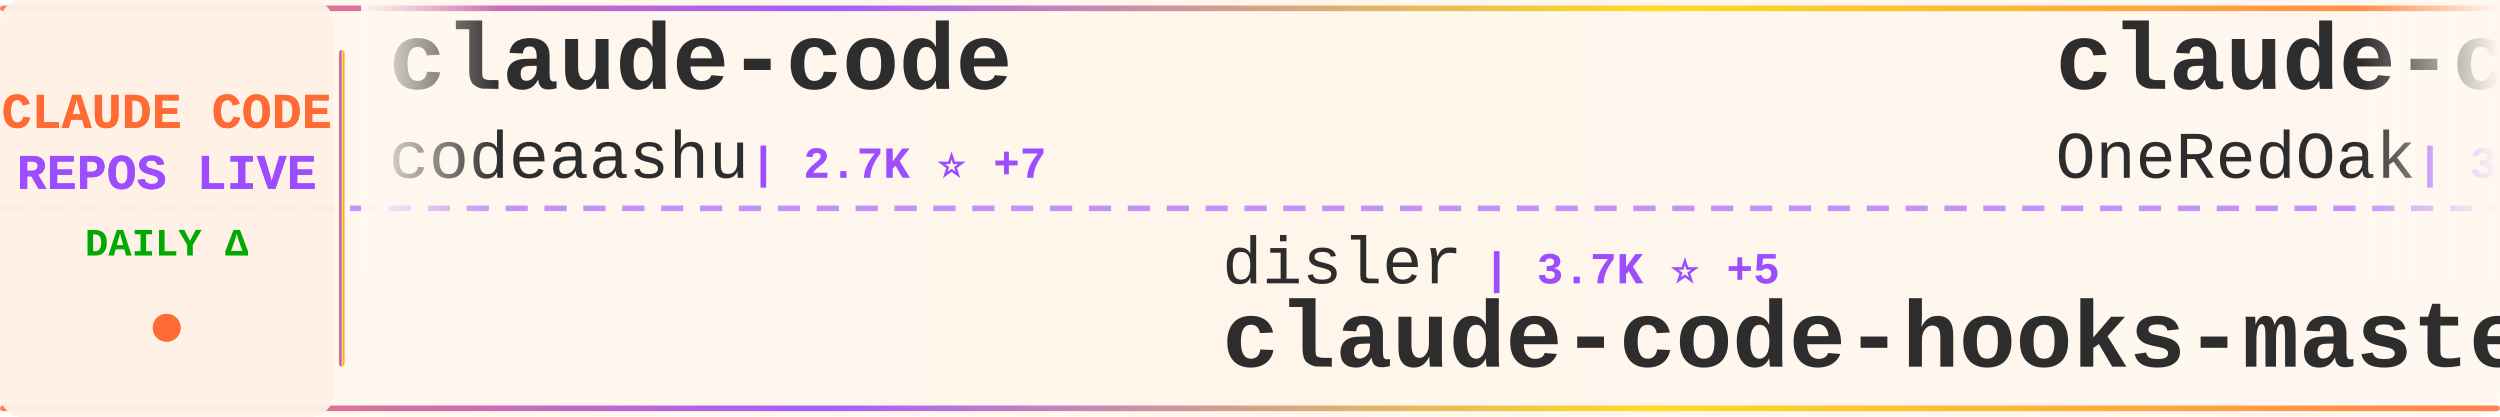
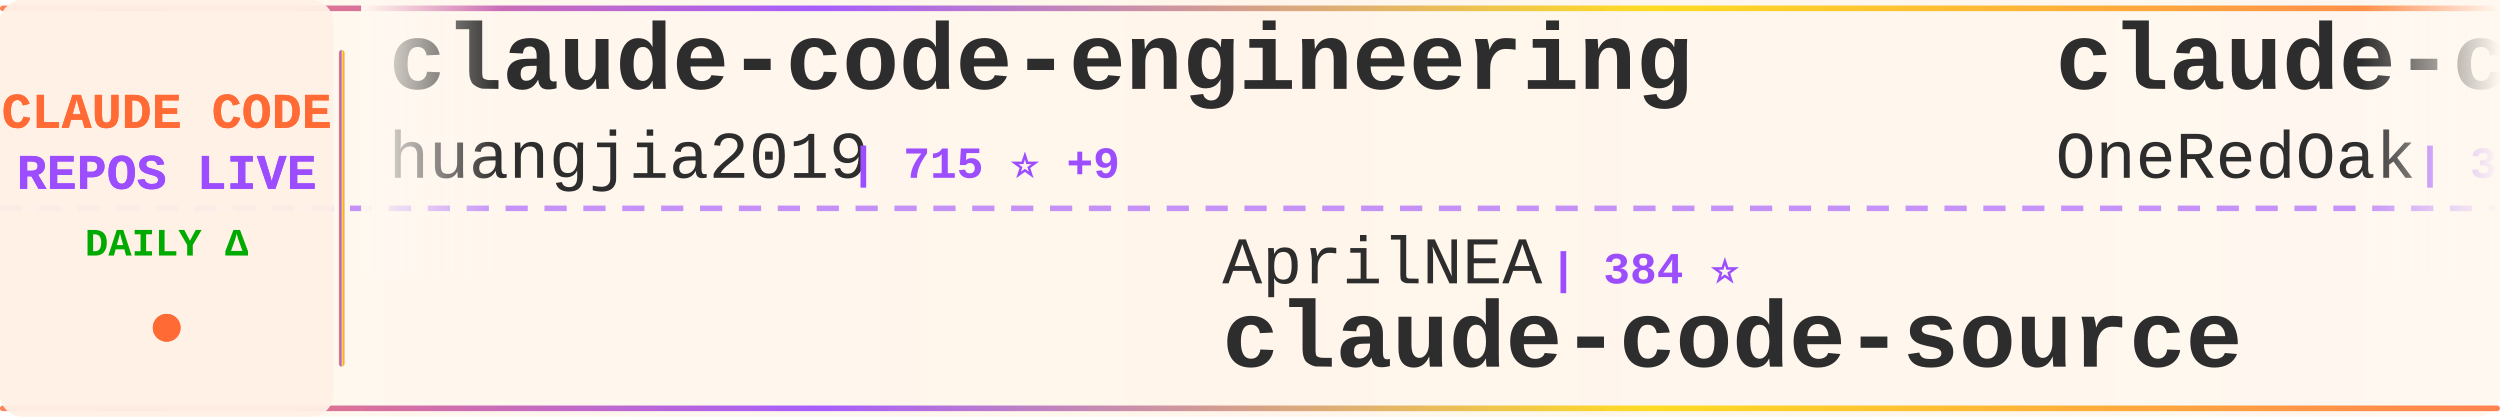
<svg xmlns="http://www.w3.org/2000/svg" width="900" height="150">
  <defs>
    <linearGradient id="tickerBg" x1="0%" y1="0%" x2="100%" y2="0%">
      <stop offset="0%" style="stop-color:#fff8f0;stop-opacity:0.98" />
      <stop offset="50%" style="stop-color:#fff5eb;stop-opacity:1" />
      <stop offset="100%" style="stop-color:#fff8f0;stop-opacity:0.98" />
    </linearGradient>
    <linearGradient id="borderGrad" x1="0%" y1="0%" x2="100%" y2="0%">
      <stop offset="0%" style="stop-color:#FF6B35;stop-opacity:0.85">
        <animate attributeName="stop-opacity" values="0.85;1;0.85" dur="2s" repeatCount="indefinite" />
      </stop>
      <stop offset="33%" style="stop-color:#9C4EFF;stop-opacity:0.9">
        <animate attributeName="stop-opacity" values="0.9;1;0.9" dur="2.2s" repeatCount="indefinite" />
      </stop>
      <stop offset="66%" style="stop-color:#FFD700;stop-opacity:0.85">
        <animate attributeName="stop-opacity" values="0.85;1;0.85" dur="1.8s" repeatCount="indefinite" />
      </stop>
      <stop offset="100%" style="stop-color:#FF6B35;stop-opacity:0.85">
        <animate attributeName="stop-opacity" values="0.85;1;0.85" dur="2s" repeatCount="indefinite" />
      </stop>
    </linearGradient>
    <filter id="textGlow">
      <feGaussianBlur stdDeviation="0.15" result="coloredBlur" />
      <feMerge>
        <feMergeNode in="coloredBlur" />
        <feMergeNode in="SourceGraphic" />
      </feMerge>
    </filter>
    <filter id="metricGlow">
      <feGaussianBlur stdDeviation="0.2" result="coloredBlur" />
      <feMerge>
        <feMergeNode in="coloredBlur" />
        <feMergeNode in="SourceGraphic" />
      </feMerge>
    </filter>
    <linearGradient id="leftFade" x1="0%" y1="0%" x2="100%" y2="0%">
      <stop offset="0%" style="stop-color:#fff8f0;stop-opacity:1" />
      <stop offset="100%" style="stop-color:#fff8f0;stop-opacity:0" />
    </linearGradient>
    <linearGradient id="rightFade" x1="0%" y1="0%" x2="100%" y2="0%">
      <stop offset="0%" style="stop-color:#fff8f0;stop-opacity:0" />
      <stop offset="100%" style="stop-color:#fff8f0;stop-opacity:1" />
    </linearGradient>
  </defs>
  <rect width="900" height="150" fill="url(#tickerBg)" rx="8" />
  <rect x="0" y="2" width="900" height="2" fill="url(#borderGrad)" rx="1" />
  <rect x="0" y="146" width="900" height="2" fill="url(#borderGrad)" rx="1" />
  <line x1="0" y1="75" x2="900" y2="75" stroke="#9C4EFF" stroke-width="2" stroke-dasharray="8 6" opacity="0.6" />
  <rect x="0" y="0" width="120" height="150" fill="#fff0e6" opacity="0.95" rx="8" />
  <text x="60" y="46" font-family="'Courier New', monospace" font-size="18" font-weight="bold" fill="#FF6B35" text-anchor="middle" filter="url(#textGlow)">
    CLAUDE CODE
  </text>
  <text x="60" y="68" font-family="'Courier New', monospace" font-size="18" font-weight="bold" fill="#9C4EFF" text-anchor="middle" filter="url(#textGlow)">
    REPOS LIVE
  </text>
  <text x="60" y="92" font-family="'Courier New', monospace" font-size="14" font-weight="bold" fill="#00aa00" text-anchor="middle">
    DAILY Δ
  </text>
  <circle cx="60" cy="118" r="5" fill="#FF6B35" filter="url(#metricGlow)">
    <animate attributeName="r" values="4;6;4" dur="1.5s" repeatCount="indefinite" />
    <animate attributeName="opacity" values="0.6;1;0.6" dur="1.5s" repeatCount="indefinite" />
  </circle>
  <rect x="122" y="18" width="2" height="114" fill="url(#borderGrad)" rx="1" />
  <clipPath id="tickerClip">
    <rect x="130" y="0" width="770" height="150" />
  </clipPath>
  <g clip-path="url(#tickerClip)">
    <g id="tickerItems">
      <animateTransform attributeName="transform" attributeType="XML" type="translate" from="0 0" to="-3000 0" dur="54s" repeatCount="indefinite" />
      <g transform="translate(0, 0)">
-         <text x="140" y="32" font-family="'Courier New', monospace" font-size="34" font-weight="bold" fill="#2d2d2d">claude-code</text>
-         <text x="140" y="64" font-family="'Courier New', monospace" font-size="24" font-weight="normal" fill="#2d2d2d" opacity="1.0">codeaashu</text>
-         <text x="270" y="64" font-family="'Courier New', monospace" font-size="16" font-weight="bold" fill="#9C4EFF"> | 2.7K ⭐ +7</text>
+         <text x="140" y="32" font-family="'Courier New', monospace" font-size="34" font-weight="bold" fill="#2d2d2d">claude-code-engineering</text>
+         <text x="140" y="64" font-family="'Courier New', monospace" font-size="24" font-weight="normal" fill="#2d2d2d" opacity="1.0">huangjia2019</text>
+         <text x="306" y="64" font-family="'Courier New', monospace" font-size="16" font-weight="bold" fill="#9C4EFF"> | 715 ⭐ +9</text>
      </g>
      <g transform="translate(300, 0)">
-         <text x="140" y="102" font-family="'Courier New', monospace" font-size="24" font-weight="normal" fill="#2d2d2d" opacity="1.0">disler</text>
-         <text x="234" y="102" font-family="'Courier New', monospace" font-size="16" font-weight="bold" fill="#9C4EFF"> | 3.7K ⭐ +5</text>
-         <text x="140" y="132" font-family="'Courier New', monospace" font-size="34" font-weight="bold" fill="#2d2d2d">claude-code-hooks-master...</text>
+         <text x="140" y="102" font-family="'Courier New', monospace" font-size="24" font-weight="normal" fill="#2d2d2d" opacity="1.0">AprilNEA</text>
+         <text x="258" y="102" font-family="'Courier New', monospace" font-size="16" font-weight="bold" fill="#9C4EFF"> | 384 ⭐</text>
+         <text x="140" y="132" font-family="'Courier New', monospace" font-size="34" font-weight="bold" fill="#2d2d2d">claude-code-source</text>
      </g>
      <g transform="translate(600, 0)">
        <text x="140" y="32" font-family="'Courier New', monospace" font-size="34" font-weight="bold" fill="#2d2d2d">claude-code-workflows</text>
        <text x="140" y="64" font-family="'Courier New', monospace" font-size="24" font-weight="normal" fill="#2d2d2d" opacity="1.0">OneRedOak</text>
        <text x="270" y="64" font-family="'Courier New', monospace" font-size="16" font-weight="bold" fill="#9C4EFF"> | 3.8K ⭐ +2</text>
      </g>
      <g transform="translate(900, 0)">
-         <text x="140" y="102" font-family="'Courier New', monospace" font-size="24" font-weight="normal" fill="#2d2d2d" opacity="1.0">JrCx7scC</text>
-         <text x="258" y="102" font-family="'Courier New', monospace" font-size="16" font-weight="bold" fill="#9C4EFF"> | 369 ⭐</text>
-         <text x="140" y="132" font-family="'Courier New', monospace" font-size="34" font-weight="bold" fill="#2d2d2d">claude-code-source</text>
+         <text x="140" y="102" font-family="'Courier New', monospace" font-size="24" font-weight="normal" fill="#2d2d2d" opacity="1.0">pengchengneo</text>
+         <text x="306" y="102" font-family="'Courier New', monospace" font-size="16" font-weight="bold" fill="#9C4EFF"> | 1.4K ⭐ +7</text>
+         <text x="140" y="132" font-family="'Courier New', monospace" font-size="34" font-weight="bold" fill="#2d2d2d">Claude-Code</text>
      </g>
      <g transform="translate(1200, 0)">
-         <text x="140" y="32" font-family="'Courier New', monospace" font-size="34" font-weight="bold" fill="#2d2d2d">claude-code-plugins-plus...</text>
-         <text x="140" y="64" font-family="'Courier New', monospace" font-size="24" font-weight="normal" fill="#2d2d2d" opacity="1.0">jeremylongshore</text>
-         <text x="342" y="64" font-family="'Courier New', monospace" font-size="16" font-weight="bold" fill="#9C4EFF"> | 2.2K ⭐ +3</text>
+         <text x="140" y="32" font-family="'Courier New', monospace" font-size="34" font-weight="bold" fill="#2d2d2d">Claude-Code-Usage-Monito...</text>
+         <text x="140" y="64" font-family="'Courier New', monospace" font-size="24" font-weight="normal" fill="#2d2d2d" opacity="1.0">Maciek-roboblog</text>
+         <text x="342" y="64" font-family="'Courier New', monospace" font-size="16" font-weight="bold" fill="#9C4EFF"> | 8.1K ⭐ +17</text>
      </g>
      <g transform="translate(1500, 0)">
-         <text x="140" y="102" font-family="'Courier New', monospace" font-size="24" font-weight="normal" fill="#2d2d2d" opacity="1.0">LING71671</text>
-         <text x="270" y="102" font-family="'Courier New', monospace" font-size="16" font-weight="bold" fill="#9C4EFF"> | 864 ⭐ +2</text>
-         <text x="140" y="132" font-family="'Courier New', monospace" font-size="34" font-weight="bold" fill="#2d2d2d">Open-ClaudeCode</text>
+         <text x="140" y="102" font-family="'Courier New', monospace" font-size="24" font-weight="normal" fill="#2d2d2d" opacity="1.0">nanocoai</text>
+         <text x="258" y="102" font-family="'Courier New', monospace" font-size="16" font-weight="bold" fill="#9C4EFF"> | 29.5K ⭐ +45</text>
+         <text x="140" y="132" font-family="'Courier New', monospace" font-size="34" font-weight="bold" fill="#2d2d2d">nanoclaw</text>
      </g>
      <g transform="translate(1800, 0)">
-         <text x="140" y="32" font-family="'Courier New', monospace" font-size="34" font-weight="bold" fill="#2d2d2d">agents</text>
-         <text x="140" y="64" font-family="'Courier New', monospace" font-size="24" font-weight="normal" fill="#2d2d2d" opacity="1.0">wshobson</text>
-         <text x="258" y="64" font-family="'Courier New', monospace" font-size="16" font-weight="bold" fill="#9C4EFF"> | 36.0K ⭐ +61</text>
+         <text x="140" y="32" font-family="'Courier New', monospace" font-size="34" font-weight="bold" fill="#2d2d2d">claude-code-source</text>
+         <text x="140" y="64" font-family="'Courier New', monospace" font-size="24" font-weight="normal" fill="#2d2d2d" opacity="1.0">hangsman</text>
+         <text x="258" y="64" font-family="'Courier New', monospace" font-size="16" font-weight="bold" fill="#9C4EFF"> | 782 ⭐ +2</text>
      </g>
      <g transform="translate(2100, 0)">
-         <text x="140" y="102" font-family="'Courier New', monospace" font-size="24" font-weight="normal" fill="#2d2d2d" opacity="1.0">Chachamaru127</text>
-         <text x="318" y="102" font-family="'Courier New', monospace" font-size="16" font-weight="bold" fill="#9C4EFF"> | 1.7K ⭐ +125</text>
-         <text x="140" y="132" font-family="'Courier New', monospace" font-size="34" font-weight="bold" fill="#2d2d2d">claude-code-harness</text>
+         <text x="140" y="102" font-family="'Courier New', monospace" font-size="24" font-weight="normal" fill="#2d2d2d" opacity="1.0">freestylefly</text>
+         <text x="306" y="102" font-family="'Courier New', monospace" font-size="16" font-weight="bold" fill="#9C4EFF"> | 125 ⭐</text>
+         <text x="140" y="132" font-family="'Courier New', monospace" font-size="34" font-weight="bold" fill="#2d2d2d">claude-code</text>
      </g>
      <g transform="translate(2400, 0)">
-         <text x="140" y="32" font-family="'Courier New', monospace" font-size="34" font-weight="bold" fill="#2d2d2d">claude-code-base-action</text>
-         <text x="140" y="64" font-family="'Courier New', monospace" font-size="24" font-weight="normal" fill="#2d2d2d" opacity="1.0">anthropics</text>
-         <text x="282" y="64" font-family="'Courier New', monospace" font-size="16" font-weight="bold" fill="#9C4EFF"> | 847 ⭐</text>
+         <text x="140" y="32" font-family="'Courier New', monospace" font-size="34" font-weight="bold" fill="#2d2d2d">claude-code-hooks-master...</text>
+         <text x="140" y="64" font-family="'Courier New', monospace" font-size="24" font-weight="normal" fill="#2d2d2d" opacity="1.0">disler</text>
+         <text x="234" y="64" font-family="'Courier New', monospace" font-size="16" font-weight="bold" fill="#9C4EFF"> | 3.7K ⭐ +3</text>
      </g>
      <g transform="translate(2700, 0)">
-         <text x="140" y="102" font-family="'Courier New', monospace" font-size="24" font-weight="normal" fill="#2d2d2d" opacity="1.0">VoltAgent</text>
-         <text x="270" y="102" font-family="'Courier New', monospace" font-size="16" font-weight="bold" fill="#9C4EFF"> | 20.6K ⭐ +73</text>
-         <text x="140" y="132" font-family="'Courier New', monospace" font-size="34" font-weight="bold" fill="#2d2d2d">awesome-claude-code-suba...</text>
+         <text x="140" y="102" font-family="'Courier New', monospace" font-size="24" font-weight="normal" fill="#2d2d2d" opacity="1.0">liuup</text>
+         <text x="222" y="102" font-family="'Courier New', monospace" font-size="16" font-weight="bold" fill="#9C4EFF"> | 2.8K ⭐ +25</text>
+         <text x="140" y="132" font-family="'Courier New', monospace" font-size="34" font-weight="bold" fill="#2d2d2d">claude-code-analysis</text>
      </g>
      <g transform="translate(3000, 0)">
-         <text x="140" y="32" font-family="'Courier New', monospace" font-size="34" font-weight="bold" fill="#2d2d2d">claude-code</text>
-         <text x="140" y="64" font-family="'Courier New', monospace" font-size="24" font-weight="normal" fill="#2d2d2d" opacity="1.0">codeaashu</text>
-         <text x="270" y="64" font-family="'Courier New', monospace" font-size="16" font-weight="bold" fill="#9C4EFF"> | 2.7K ⭐ +7</text>
+         <text x="140" y="32" font-family="'Courier New', monospace" font-size="34" font-weight="bold" fill="#2d2d2d">claude-code-engineering</text>
+         <text x="140" y="64" font-family="'Courier New', monospace" font-size="24" font-weight="normal" fill="#2d2d2d" opacity="1.0">huangjia2019</text>
+         <text x="306" y="64" font-family="'Courier New', monospace" font-size="16" font-weight="bold" fill="#9C4EFF"> | 715 ⭐ +9</text>
      </g>
      <g transform="translate(3300, 0)">
-         <text x="140" y="102" font-family="'Courier New', monospace" font-size="24" font-weight="normal" fill="#2d2d2d" opacity="1.0">disler</text>
-         <text x="234" y="102" font-family="'Courier New', monospace" font-size="16" font-weight="bold" fill="#9C4EFF"> | 3.7K ⭐ +5</text>
-         <text x="140" y="132" font-family="'Courier New', monospace" font-size="34" font-weight="bold" fill="#2d2d2d">claude-code-hooks-master...</text>
+         <text x="140" y="102" font-family="'Courier New', monospace" font-size="24" font-weight="normal" fill="#2d2d2d" opacity="1.0">AprilNEA</text>
+         <text x="258" y="102" font-family="'Courier New', monospace" font-size="16" font-weight="bold" fill="#9C4EFF"> | 384 ⭐</text>
+         <text x="140" y="132" font-family="'Courier New', monospace" font-size="34" font-weight="bold" fill="#2d2d2d">claude-code-source</text>
      </g>
      <g transform="translate(3600, 0)">
        <text x="140" y="32" font-family="'Courier New', monospace" font-size="34" font-weight="bold" fill="#2d2d2d">claude-code-workflows</text>
        <text x="140" y="64" font-family="'Courier New', monospace" font-size="24" font-weight="normal" fill="#2d2d2d" opacity="1.0">OneRedOak</text>
        <text x="270" y="64" font-family="'Courier New', monospace" font-size="16" font-weight="bold" fill="#9C4EFF"> | 3.8K ⭐ +2</text>
      </g>
      <g transform="translate(3900, 0)">
-         <text x="140" y="102" font-family="'Courier New', monospace" font-size="24" font-weight="normal" fill="#2d2d2d" opacity="1.0">JrCx7scC</text>
-         <text x="258" y="102" font-family="'Courier New', monospace" font-size="16" font-weight="bold" fill="#9C4EFF"> | 369 ⭐</text>
-         <text x="140" y="132" font-family="'Courier New', monospace" font-size="34" font-weight="bold" fill="#2d2d2d">claude-code-source</text>
+         <text x="140" y="102" font-family="'Courier New', monospace" font-size="24" font-weight="normal" fill="#2d2d2d" opacity="1.0">pengchengneo</text>
+         <text x="306" y="102" font-family="'Courier New', monospace" font-size="16" font-weight="bold" fill="#9C4EFF"> | 1.4K ⭐ +7</text>
+         <text x="140" y="132" font-family="'Courier New', monospace" font-size="34" font-weight="bold" fill="#2d2d2d">Claude-Code</text>
      </g>
    </g>
  </g>
  <rect x="130" y="0" width="50" height="100" fill="url(#leftFade)" />
  <rect x="850" y="0" width="50" height="100" fill="url(#rightFade)" />
</svg>
